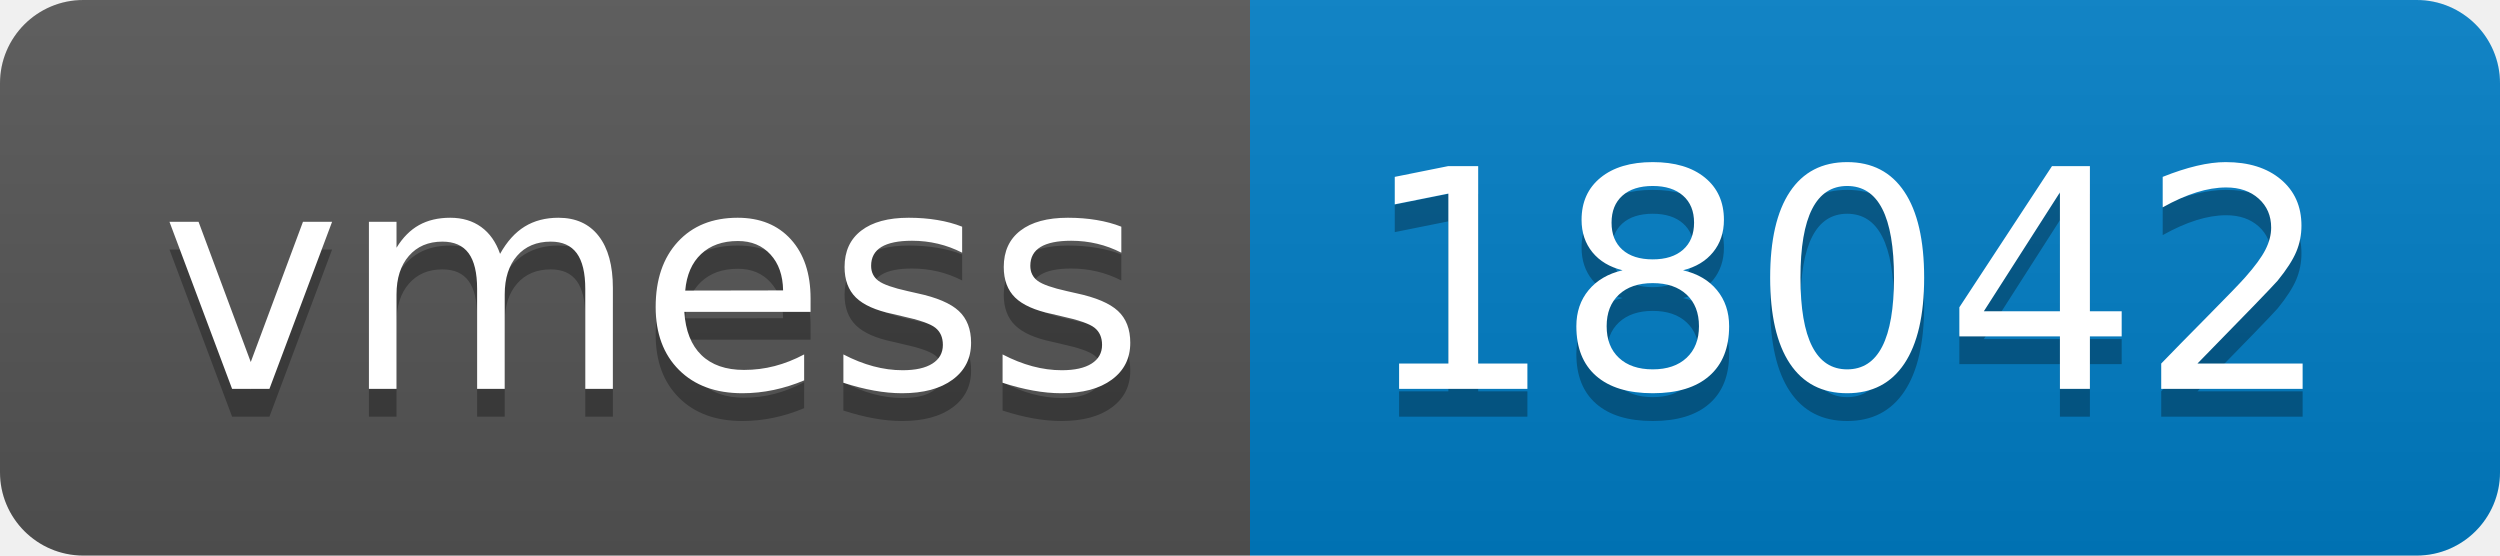
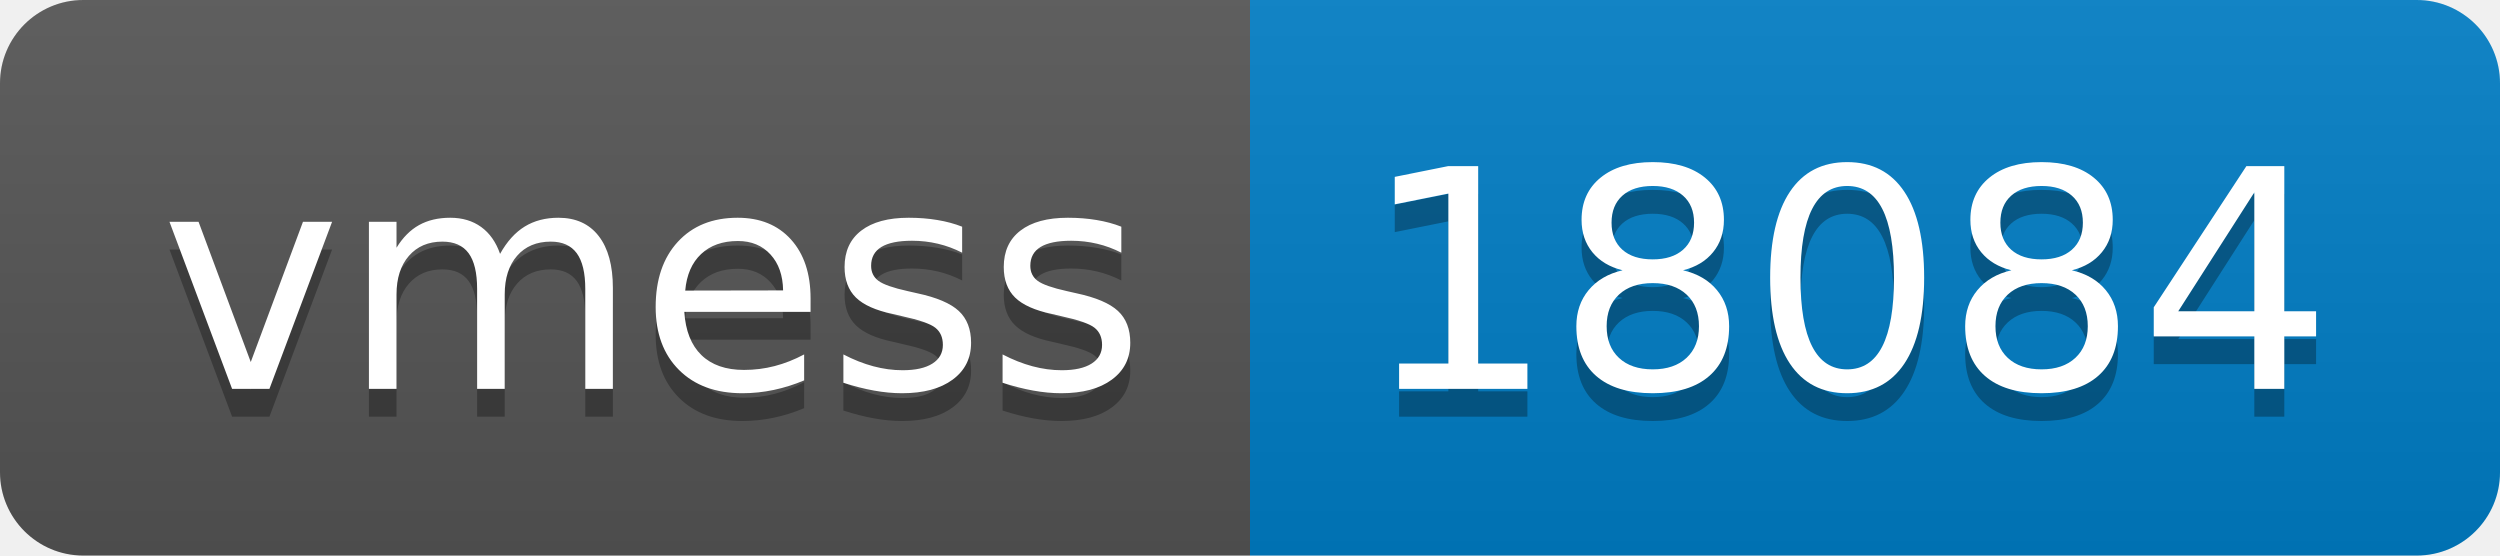
- <svg xmlns="http://www.w3.org/2000/svg" width="90" height="20" role="img" aria-label="vmess: 18042">
+ <svg xmlns="http://www.w3.org/2000/svg" width="90" height="20" role="img" aria-label="vmess: 18084">
  <linearGradient id="s" x2="0" y2="100%">
    <stop offset="0" stop-color="#bbb" stop-opacity=".1" />
    <stop offset="1" stop-opacity=".1" />
  </linearGradient>
  <clipPath id="r">
    <rect width="90" height="20" rx="3" fill="#fff" />
  </clipPath>
  <g clip-path="url(#r)">
    <rect width="45" height="20" fill="#555" />
    <rect x="45" width="45" height="20" fill="#007ec6" />
    <rect width="90" height="20" fill="url(#s)" />
  </g>
  <g fill="#fff" text-anchor="middle" font-family="Verdana,Geneva,DejaVu Sans,sans-serif" text-rendering="geometricPrecision" font-size="110">
    <text aria-hidden="true" x="235" y="150" fill="#010101" fill-opacity=".3" transform="scale(.1)" textLength="350">vmess</text>
    <text x="235" y="140" transform="scale(.1)" fill="#fff" textLength="350">vmess</text>
-     <text aria-hidden="true" x="665" y="150" fill="#010101" fill-opacity=".3" transform="scale(.1)" textLength="350">18042</text>
-     <text x="665" y="140" transform="scale(.1)" fill="#fff" textLength="350">18042</text>
+     <text aria-hidden="true" x="665" y="150" fill="#010101" fill-opacity=".3" transform="scale(.1)" textLength="350">18084</text>
+     <text x="665" y="140" transform="scale(.1)" fill="#fff" textLength="350">18084</text>
  </g>
</svg>
